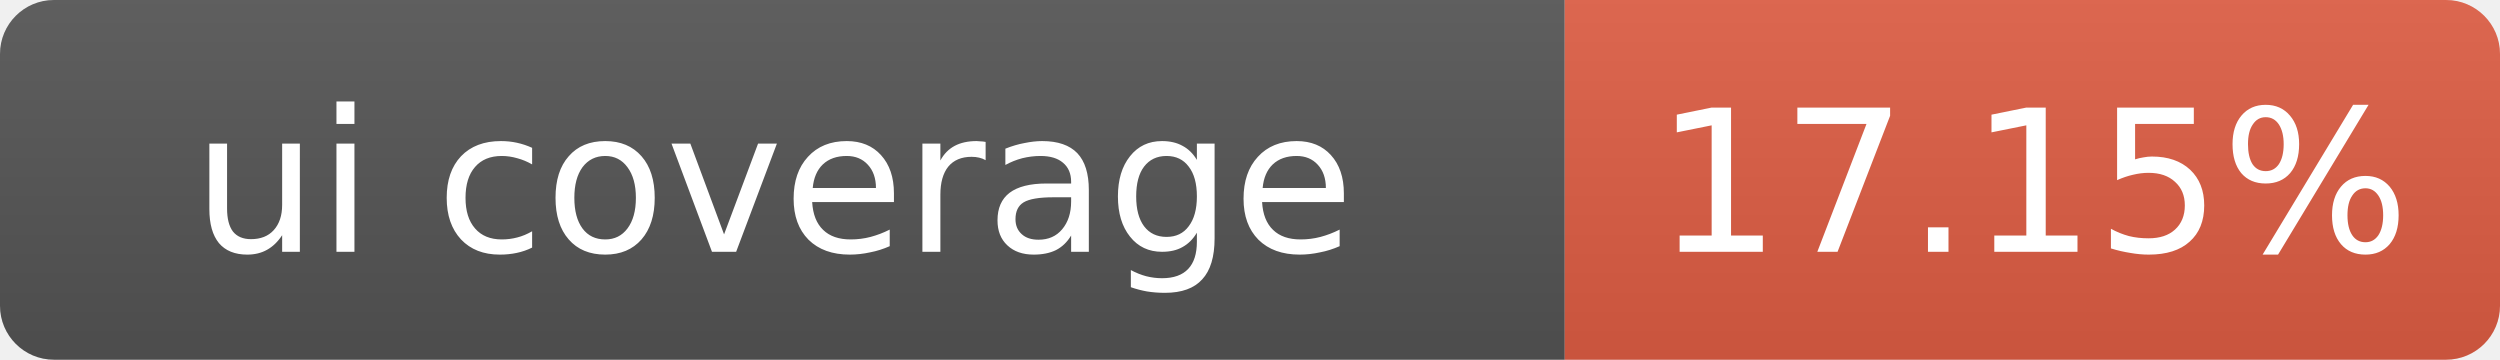
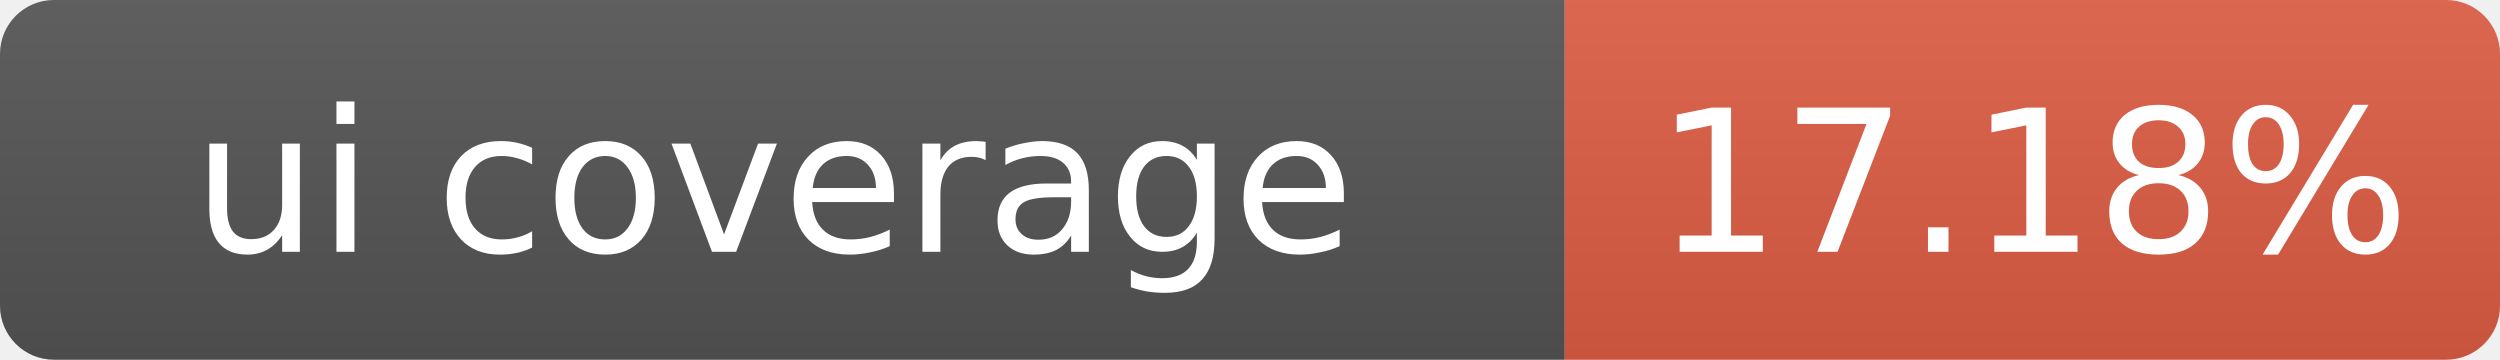
- <svg xmlns="http://www.w3.org/2000/svg" width="139" height="20" role="img" aria-label="ui coverage: 17.15%">
+ <svg xmlns="http://www.w3.org/2000/svg" width="139" height="20" role="img" aria-label="ui coverage: 17.18%">
  <linearGradient id="s" x2="0" y2="100%">
    <stop offset="0" stop-color="#bbb" stop-opacity=".1" />
    <stop offset="1" stop-opacity=".1" />
  </linearGradient>
  <clipPath id="r">
    <rect width="139" height="20" rx="3" fill="#fff" />
  </clipPath>
  <g clip-path="url(#r)">
    <rect width="87" height="20" fill="#555" />
    <rect x="87" width="52" height="20" fill="#e05d44" />
    <rect width="139" height="20" fill="url(#s)" />
  </g>
  <g fill="#fff" text-anchor="middle" font-family="Verdana,Geneva,DejaVu Sans,sans-serif" font-size="11">
    <text x="43" y="14">ui coverage</text>
-     <text x="113" y="14">17.15%</text>
+     <text x="113" y="14">17.18%</text>
  </g>
</svg>
